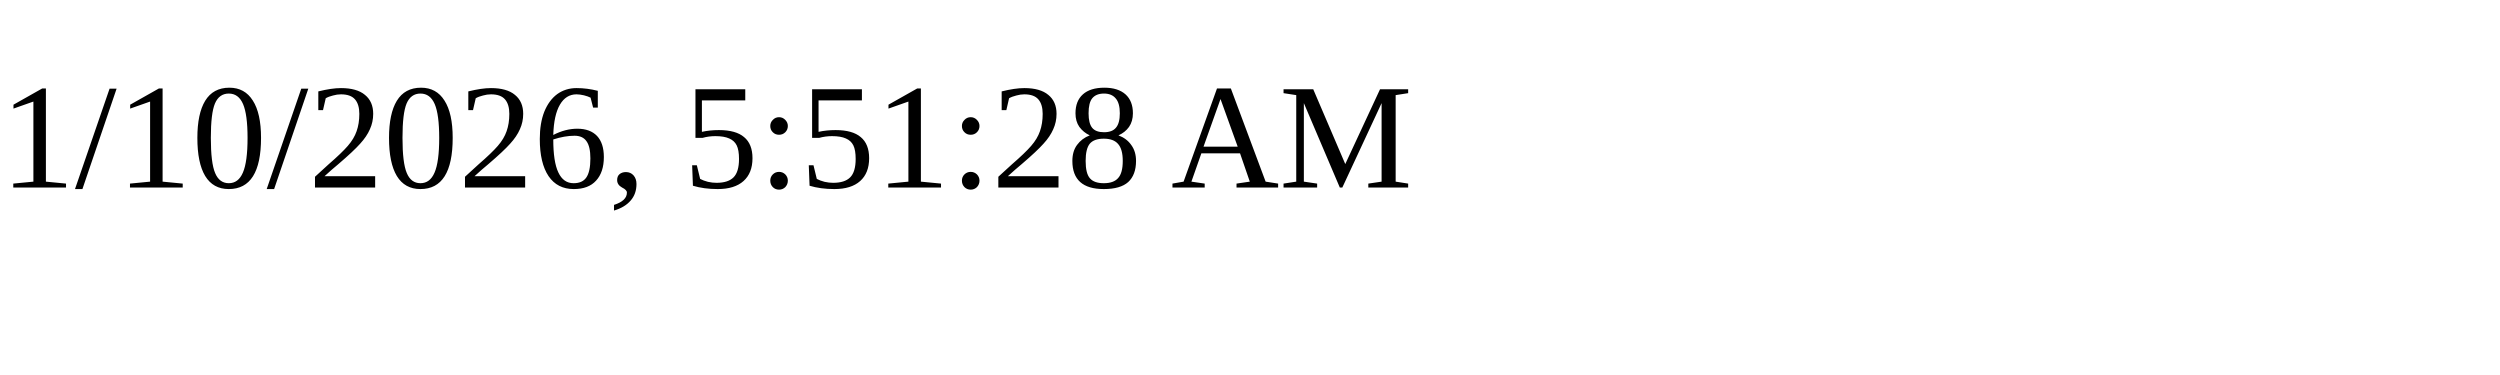
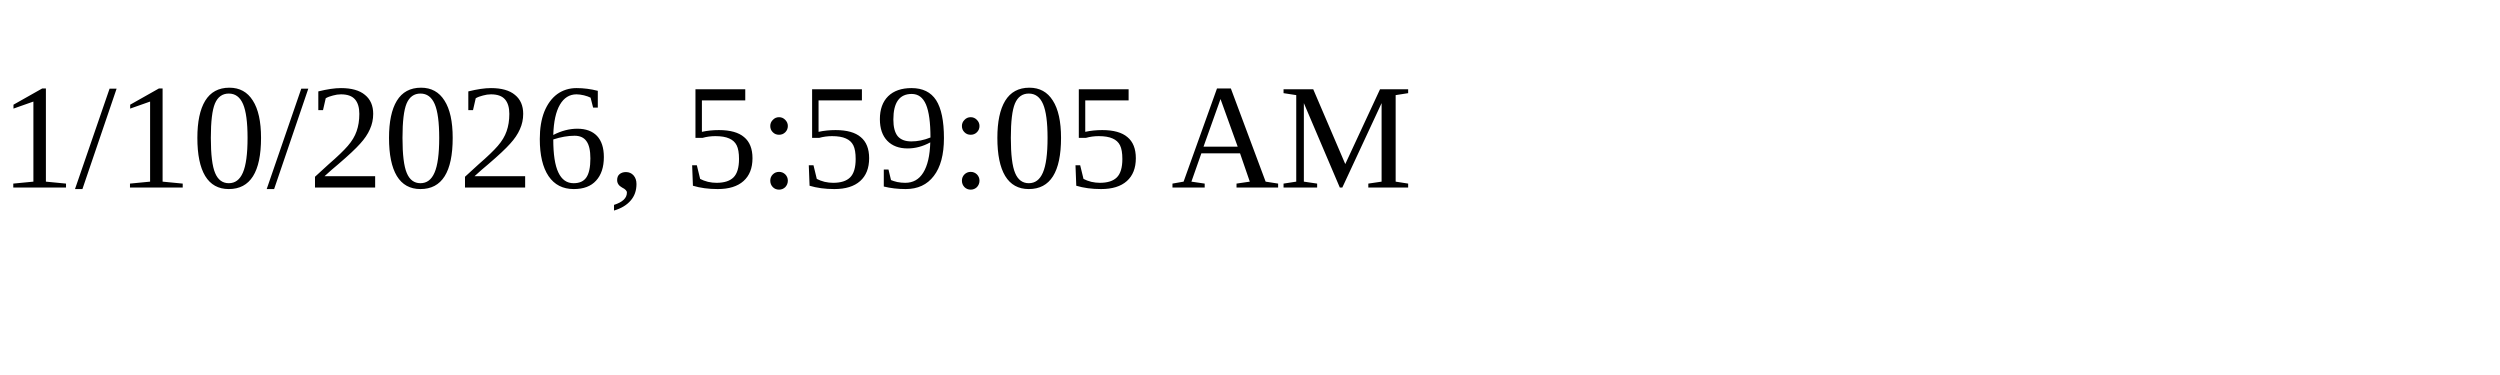
<svg xmlns="http://www.w3.org/2000/svg" height="30" width="200">
-   <text x="0" y="15">1/10/2026, 5:51:28 AM</text>
+   <text x="0" y="15">1/10/2026, 5:59:05 AM</text>
</svg>
